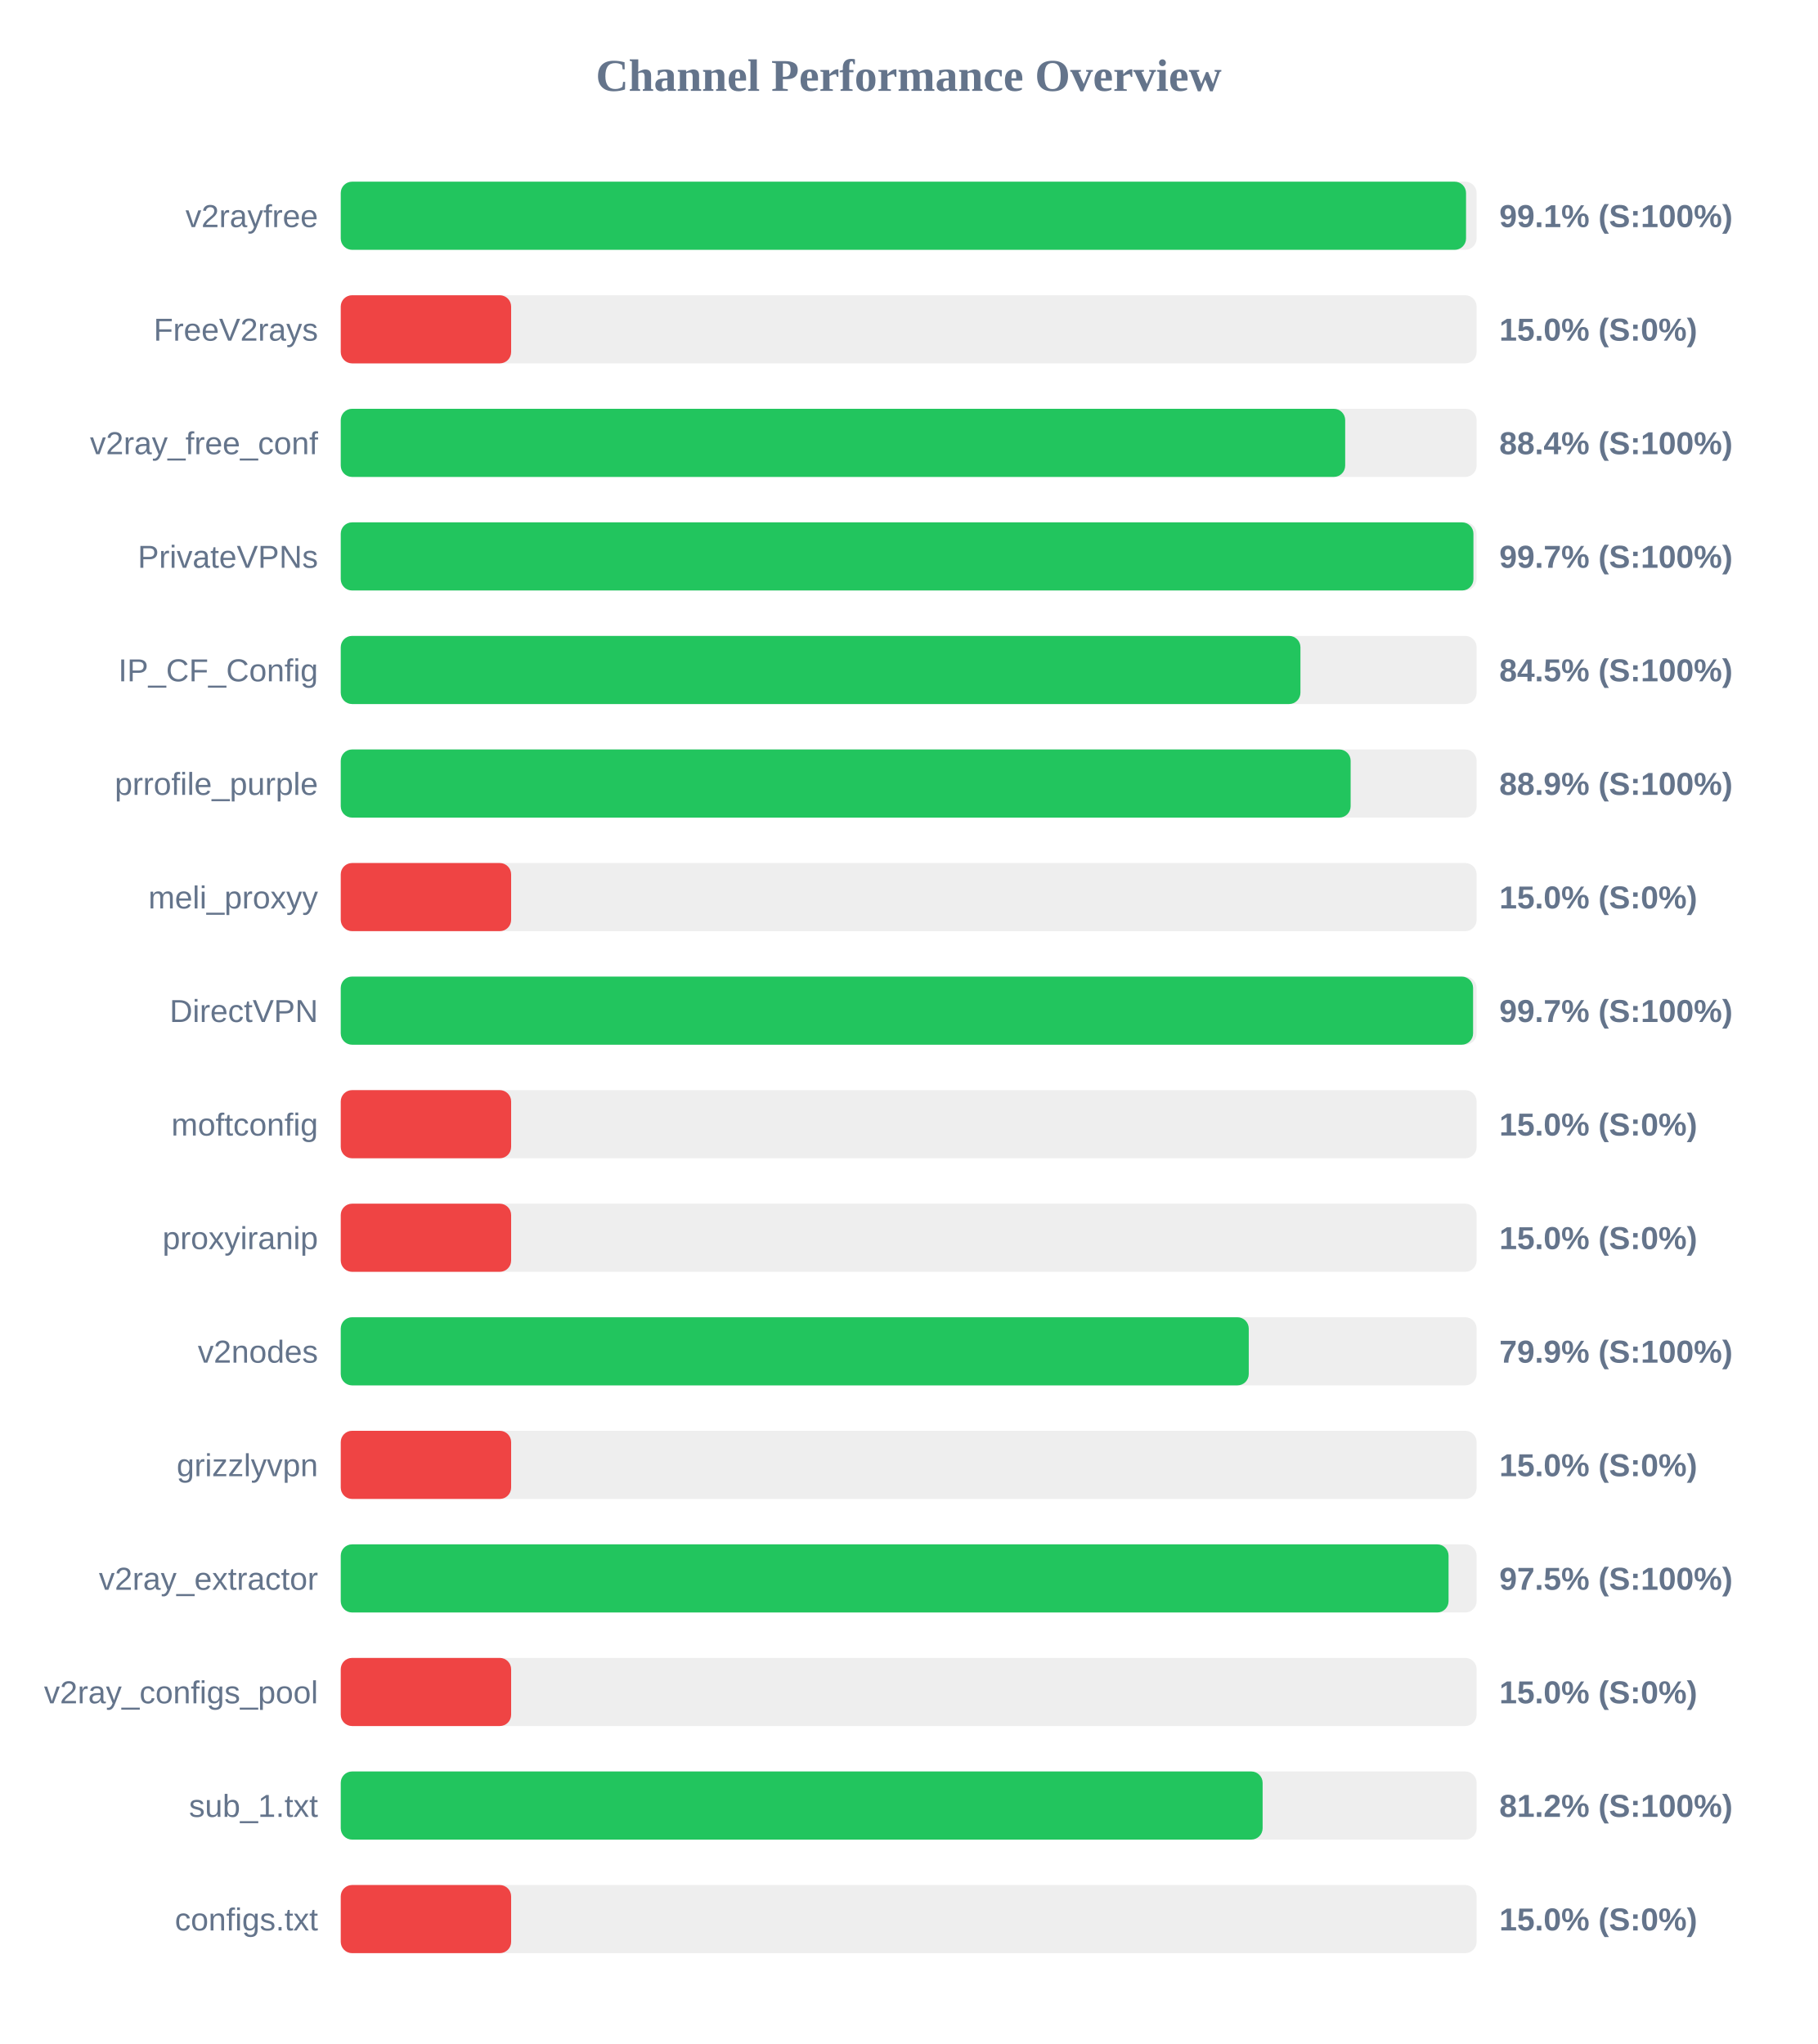
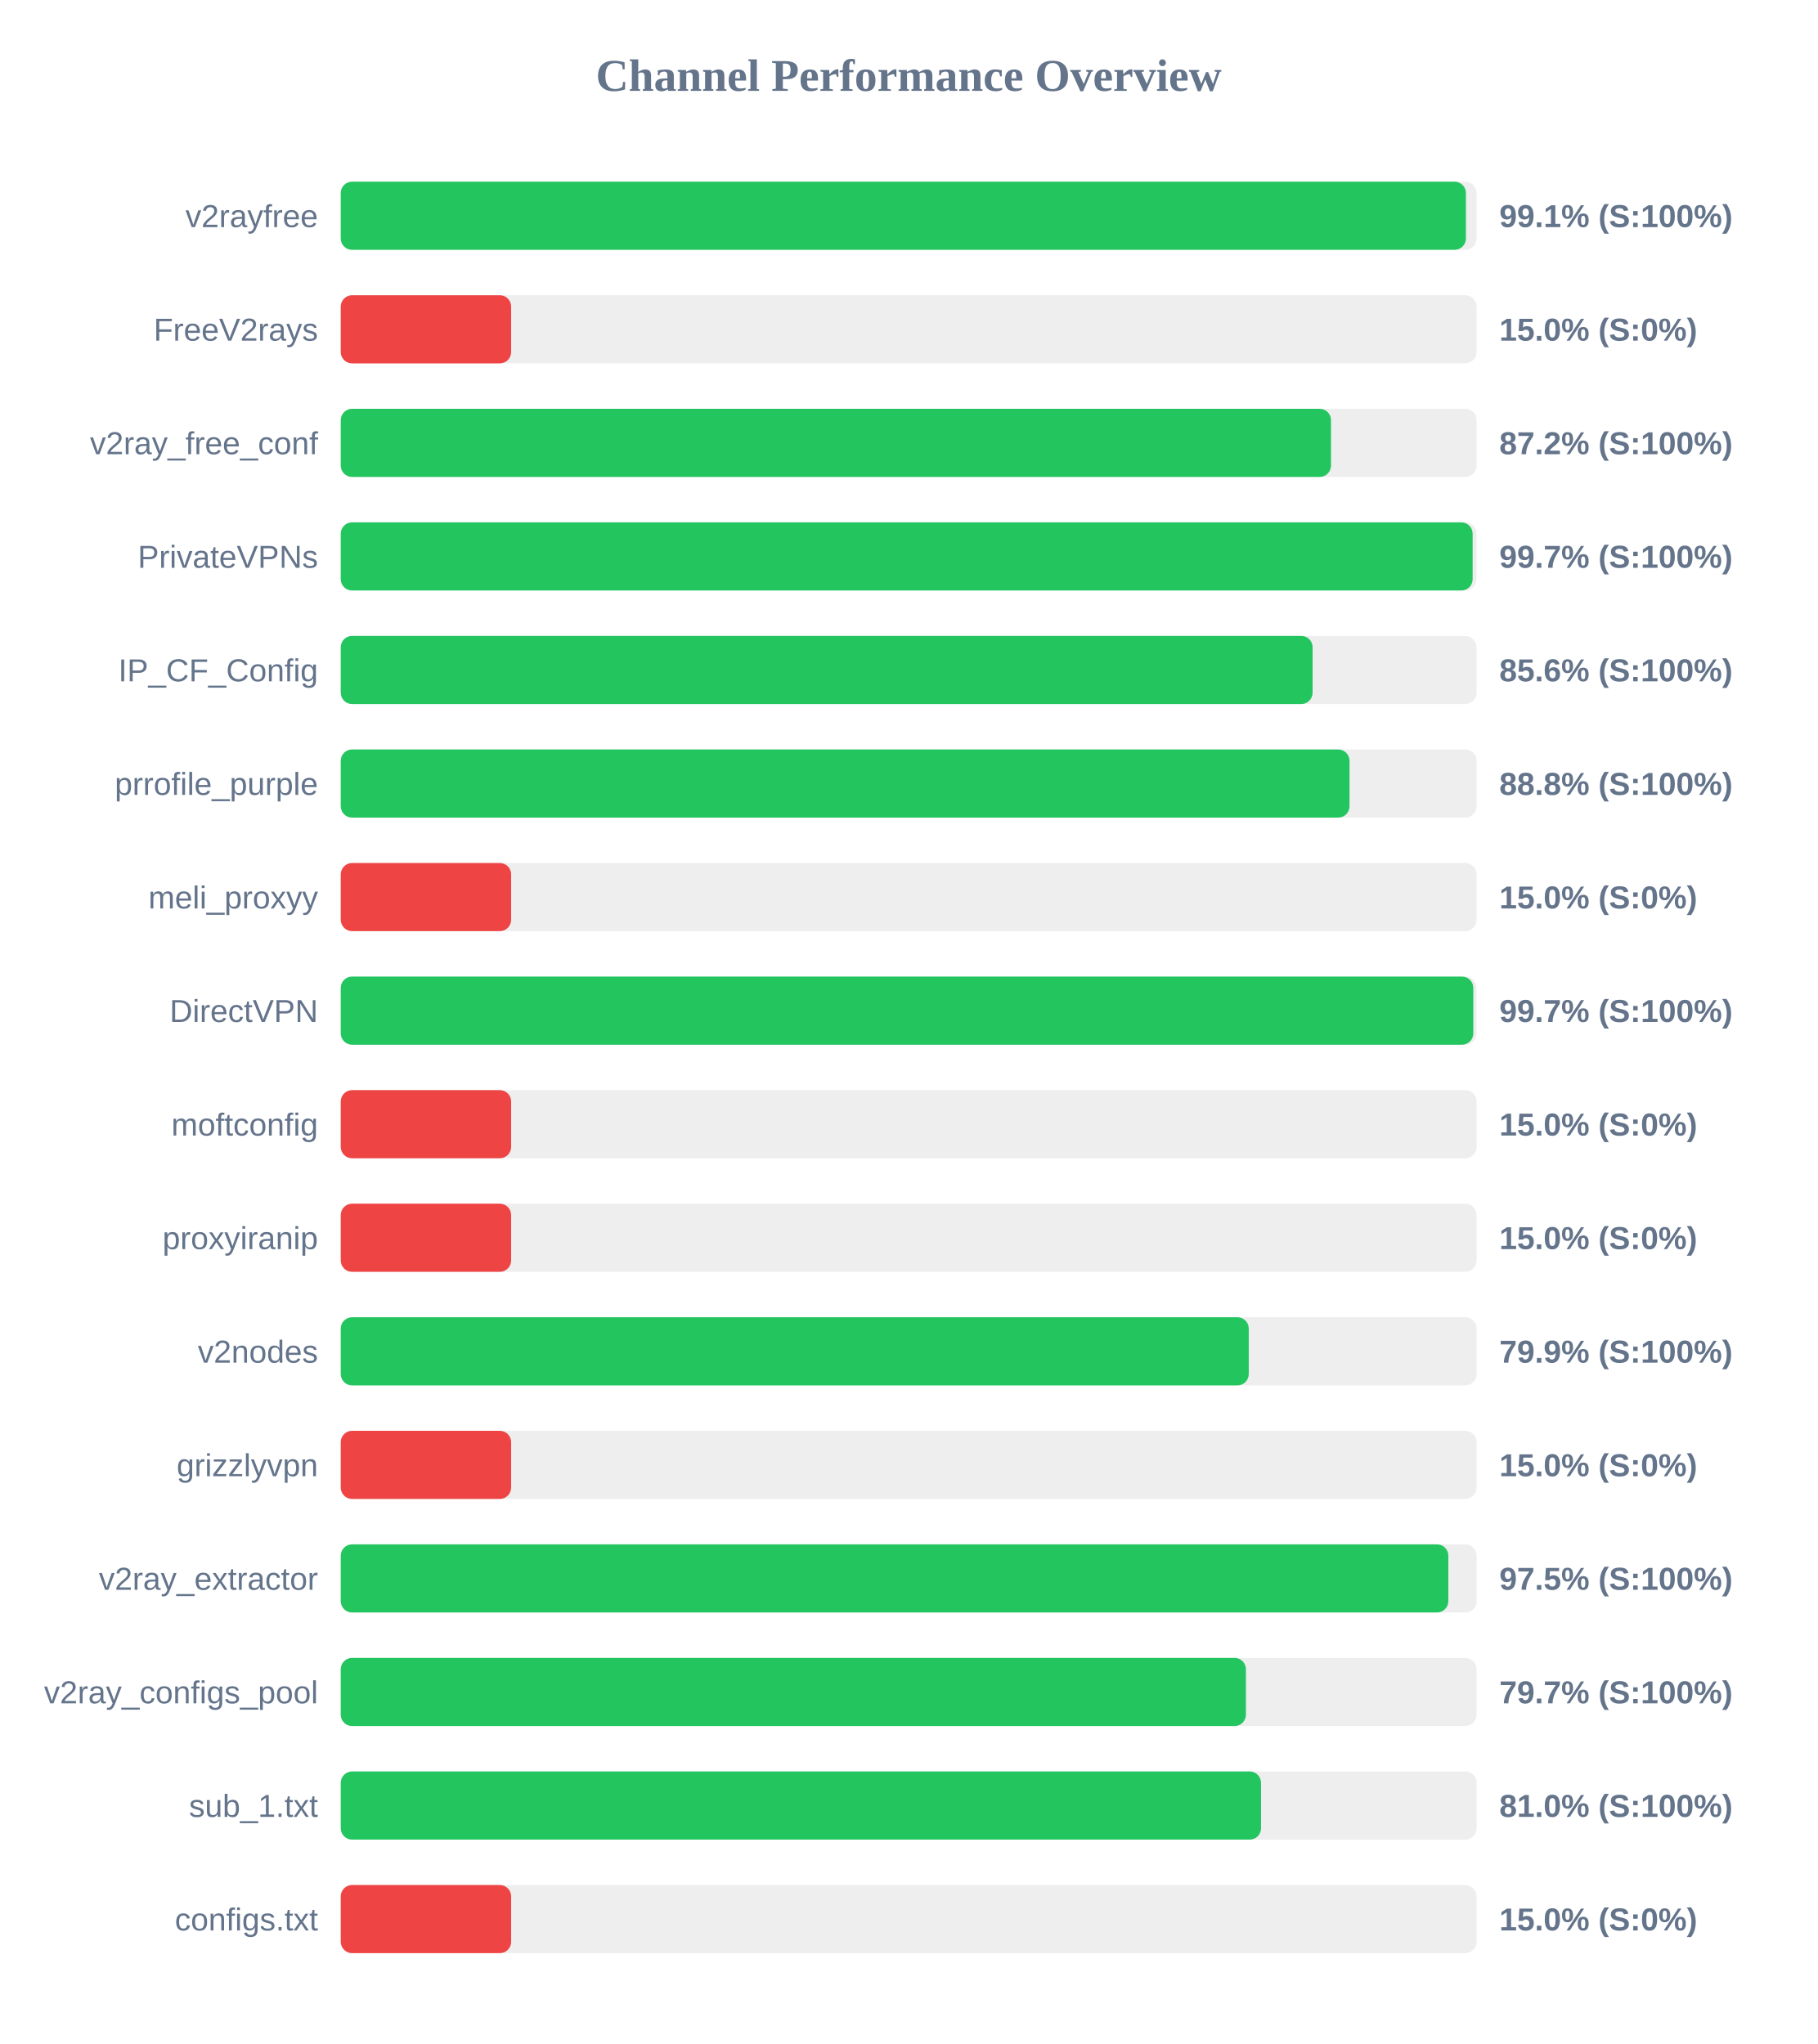
<svg xmlns="http://www.w3.org/2000/svg" width="800" height="900" version="1.1">
  <style>
        .row { font: 14px Arial; fill: #64748b; }
        .score { font: bold 14px Arial; fill: #64748b; }
    </style>
  <text x="400" y="40" text-anchor="middle" font-size="20px" font-weight="bold" fill="#64748b">Channel Performance Overview</text>
  <rect x="150" y="80" width="500" height="30" fill="#eee" rx="5" />
-   <rect x="150" y="80" width="495.35" height="30" fill="#22c55e" rx="5" />
+   <rect x="150" y="80" width="495.3" height="30" fill="#22c55e" rx="5" />
  <text x="140" y="100" text-anchor="end" class="row">v2rayfree</text>
  <text x="660" y="100" text-anchor="start" class="score">99.1% (S:100%)</text>
  <rect x="150" y="130" width="500" height="30" fill="#eee" rx="5" />
  <rect x="150" y="130" width="75.0" height="30" fill="#ef4444" rx="5" />
  <text x="140" y="150" text-anchor="end" class="row">FreeV2rays</text>
  <text x="660" y="150" text-anchor="start" class="score">15.0% (S:0%)</text>
  <rect x="150" y="180" width="500" height="30" fill="#eee" rx="5" />
-   <rect x="150" y="180" width="442.15" height="30" fill="#22c55e" rx="5" />
+   <rect x="150" y="180" width="435.9" height="30" fill="#22c55e" rx="5" />
  <text x="140" y="200" text-anchor="end" class="row">v2ray_free_conf</text>
-   <text x="660" y="200" text-anchor="start" class="score">88.4% (S:100%)</text>
+   <text x="660" y="200" text-anchor="start" class="score">87.2% (S:100%)</text>
  <rect x="150" y="230" width="500" height="30" fill="#eee" rx="5" />
-   <rect x="150" y="230" width="498.6" height="30" fill="#22c55e" rx="5" />
+   <rect x="150" y="230" width="498.25" height="30" fill="#22c55e" rx="5" />
  <text x="140" y="250" text-anchor="end" class="row">PrivateVPNs</text>
  <text x="660" y="250" text-anchor="start" class="score">99.7% (S:100%)</text>
  <rect x="150" y="280" width="500" height="30" fill="#eee" rx="5" />
-   <rect x="150" y="280" width="422.45" height="30" fill="#22c55e" rx="5" />
+   <rect x="150" y="280" width="427.8" height="30" fill="#22c55e" rx="5" />
  <text x="140" y="300" text-anchor="end" class="row">IP_CF_Config</text>
-   <text x="660" y="300" text-anchor="start" class="score">84.5% (S:100%)</text>
+   <text x="660" y="300" text-anchor="start" class="score">85.6% (S:100%)</text>
  <rect x="150" y="330" width="500" height="30" fill="#eee" rx="5" />
-   <rect x="150" y="330" width="444.55" height="30" fill="#22c55e" rx="5" />
+   <rect x="150" y="330" width="444.05" height="30" fill="#22c55e" rx="5" />
  <text x="140" y="350" text-anchor="end" class="row">prrofile_purple</text>
-   <text x="660" y="350" text-anchor="start" class="score">88.9% (S:100%)</text>
+   <text x="660" y="350" text-anchor="start" class="score">88.8% (S:100%)</text>
  <rect x="150" y="380" width="500" height="30" fill="#eee" rx="5" />
  <rect x="150" y="380" width="75.0" height="30" fill="#ef4444" rx="5" />
  <text x="140" y="400" text-anchor="end" class="row">meli_proxyy</text>
  <text x="660" y="400" text-anchor="start" class="score">15.0% (S:0%)</text>
  <rect x="150" y="430" width="500" height="30" fill="#eee" rx="5" />
-   <rect x="150" y="430" width="498.45" height="30" fill="#22c55e" rx="5" />
+   <rect x="150" y="430" width="498.55" height="30" fill="#22c55e" rx="5" />
  <text x="140" y="450" text-anchor="end" class="row">DirectVPN</text>
  <text x="660" y="450" text-anchor="start" class="score">99.7% (S:100%)</text>
  <rect x="150" y="480" width="500" height="30" fill="#eee" rx="5" />
  <rect x="150" y="480" width="75.0" height="30" fill="#ef4444" rx="5" />
  <text x="140" y="500" text-anchor="end" class="row">moftconfig</text>
  <text x="660" y="500" text-anchor="start" class="score">15.0% (S:0%)</text>
  <rect x="150" y="530" width="500" height="30" fill="#eee" rx="5" />
  <rect x="150" y="530" width="75.0" height="30" fill="#ef4444" rx="5" />
  <text x="140" y="550" text-anchor="end" class="row">proxyiranip</text>
  <text x="660" y="550" text-anchor="start" class="score">15.0% (S:0%)</text>
  <rect x="150" y="580" width="500" height="30" fill="#eee" rx="5" />
  <rect x="150" y="580" width="399.7" height="30" fill="#22c55e" rx="5" />
  <text x="140" y="600" text-anchor="end" class="row">v2nodes</text>
  <text x="660" y="600" text-anchor="start" class="score">79.9% (S:100%)</text>
  <rect x="150" y="630" width="500" height="30" fill="#eee" rx="5" />
  <rect x="150" y="630" width="75.0" height="30" fill="#ef4444" rx="5" />
  <text x="140" y="650" text-anchor="end" class="row">grizzlyvpn</text>
  <text x="660" y="650" text-anchor="start" class="score">15.0% (S:0%)</text>
  <rect x="150" y="680" width="500" height="30" fill="#eee" rx="5" />
-   <rect x="150" y="680" width="487.65" height="30" fill="#22c55e" rx="5" />
+   <rect x="150" y="680" width="487.55" height="30" fill="#22c55e" rx="5" />
  <text x="140" y="700" text-anchor="end" class="row">v2ray_extractor</text>
  <text x="660" y="700" text-anchor="start" class="score">97.5% (S:100%)</text>
  <rect x="150" y="730" width="500" height="30" fill="#eee" rx="5" />
-   <rect x="150" y="730" width="75.0" height="30" fill="#ef4444" rx="5" />
+   <rect x="150" y="730" width="398.45" height="30" fill="#22c55e" rx="5" />
  <text x="140" y="750" text-anchor="end" class="row">v2ray_configs_pool</text>
-   <text x="660" y="750" text-anchor="start" class="score">15.0% (S:0%)</text>
+   <text x="660" y="750" text-anchor="start" class="score">79.7% (S:100%)</text>
  <rect x="150" y="780" width="500" height="30" fill="#eee" rx="5" />
-   <rect x="150" y="780" width="405.8" height="30" fill="#22c55e" rx="5" />
+   <rect x="150" y="780" width="405.1" height="30" fill="#22c55e" rx="5" />
  <text x="140" y="800" text-anchor="end" class="row">sub_1.txt</text>
-   <text x="660" y="800" text-anchor="start" class="score">81.2% (S:100%)</text>
+   <text x="660" y="800" text-anchor="start" class="score">81.0% (S:100%)</text>
  <rect x="150" y="830" width="500" height="30" fill="#eee" rx="5" />
  <rect x="150" y="830" width="75.0" height="30" fill="#ef4444" rx="5" />
  <text x="140" y="850" text-anchor="end" class="row">configs.txt</text>
  <text x="660" y="850" text-anchor="start" class="score">15.0% (S:0%)</text>
</svg>
